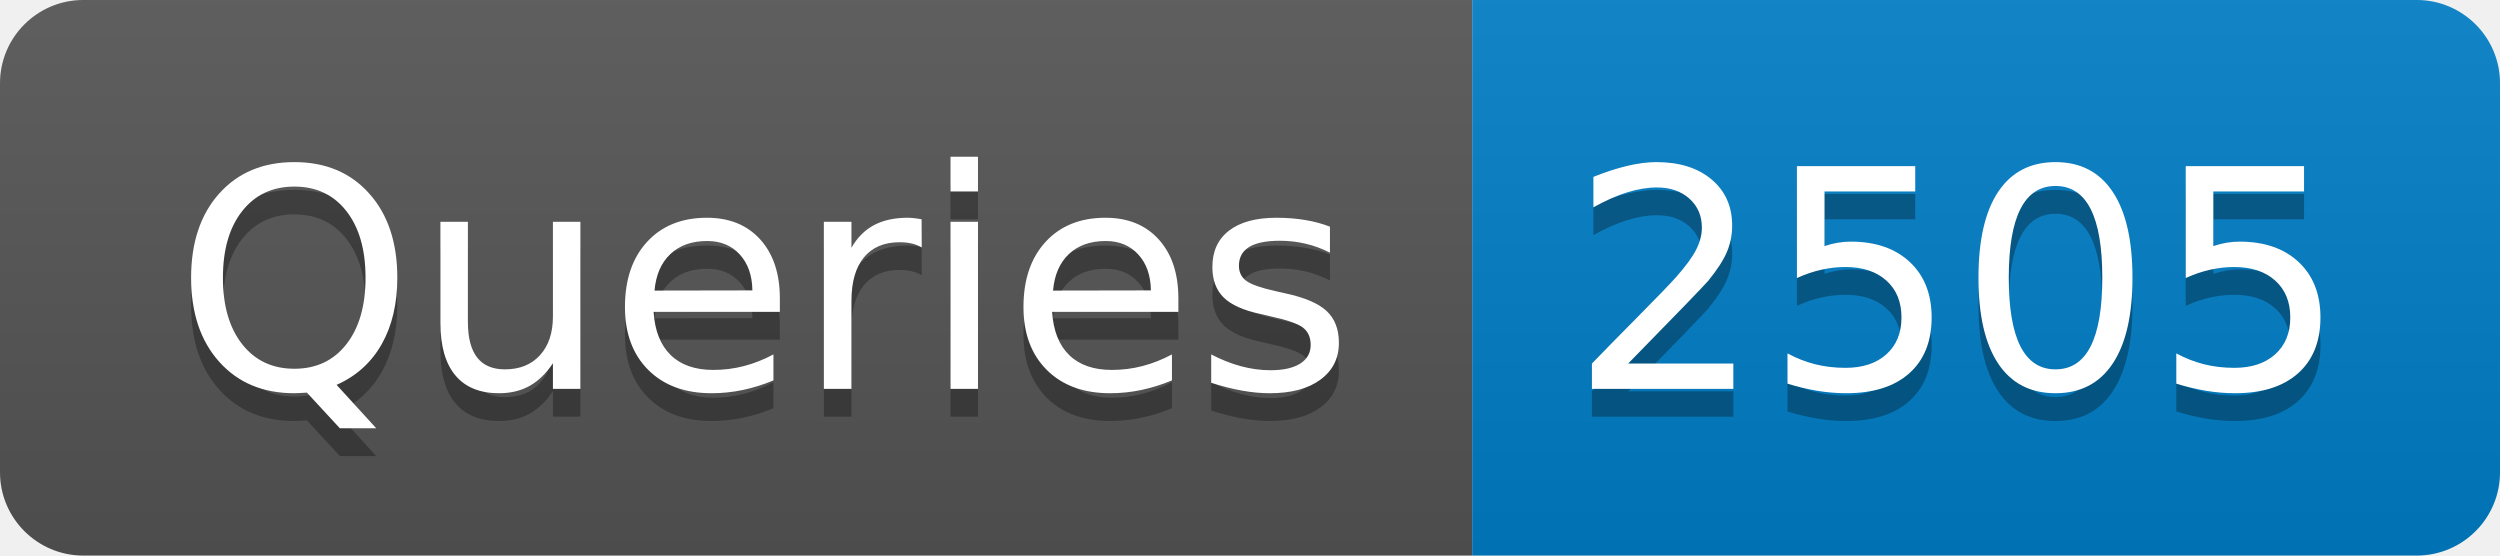
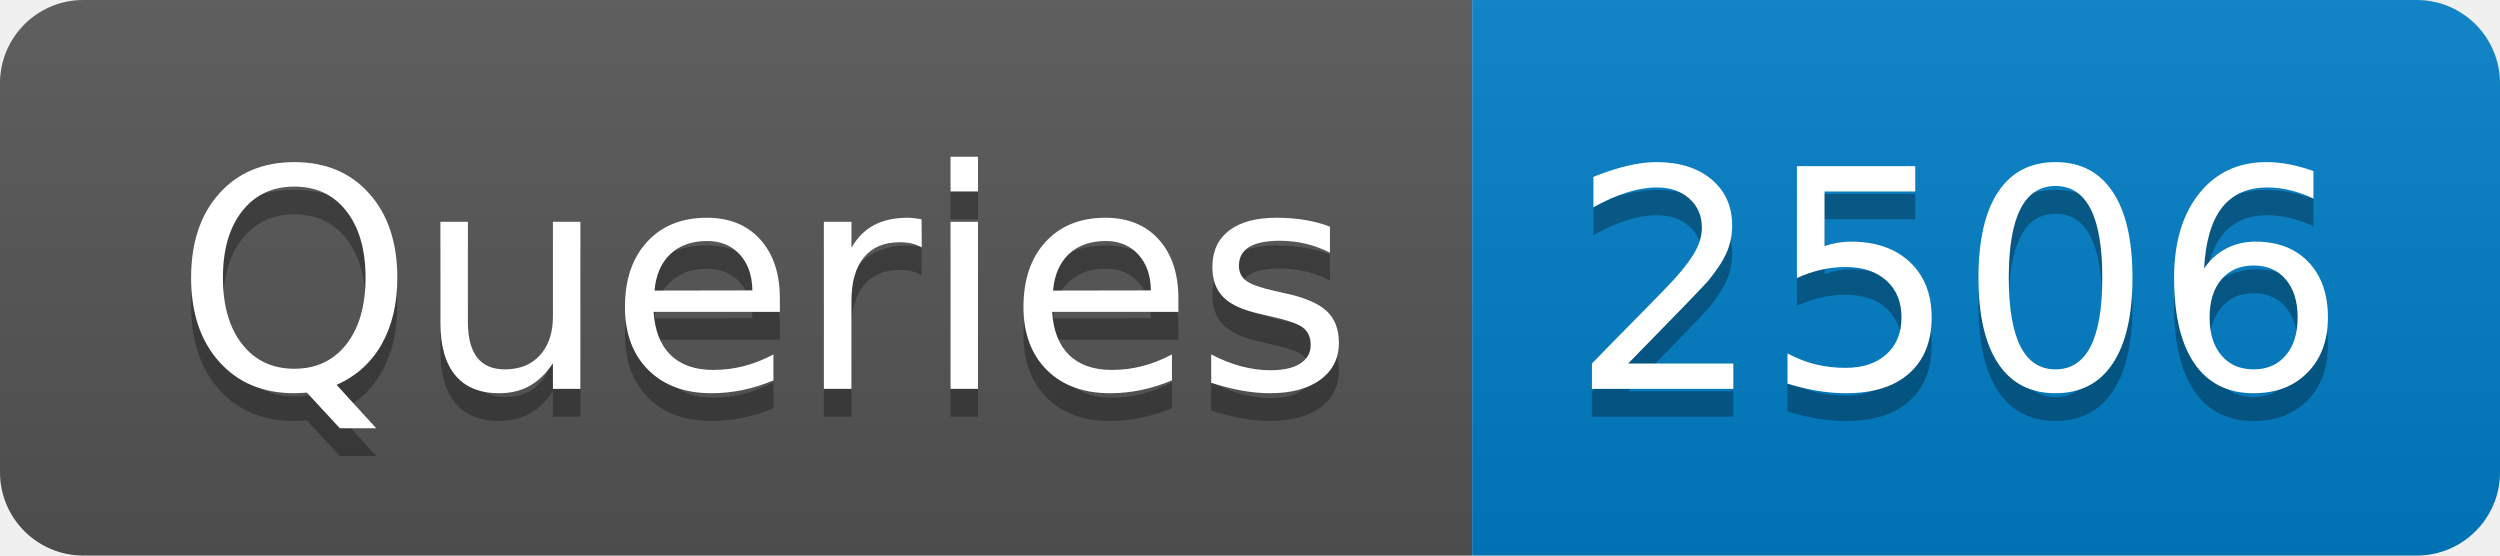
- <svg xmlns="http://www.w3.org/2000/svg" width="90" height="20" role="img" aria-label="Queries: 2505">
+ <svg xmlns="http://www.w3.org/2000/svg" width="90" height="20" role="img" aria-label="Queries: 2506">
  <linearGradient id="s" x2="0" y2="100%">
    <stop offset="0" stop-color="#bbb" stop-opacity=".1" />
    <stop offset="1" stop-opacity=".1" />
  </linearGradient>
  <clipPath id="r">
    <rect width="90" height="20" rx="3" fill="#fff" />
  </clipPath>
  <g clip-path="url(#r)">
    <rect width="53" height="20" fill="#555" />
    <rect x="53" width="37" height="20" fill="#007ec6" />
    <rect width="90" height="20" fill="url(#s)" />
  </g>
  <g fill="#fff" text-anchor="middle" font-family="Verdana,Geneva,DejaVu Sans,sans-serif" text-rendering="geometricPrecision" font-size="110">
    <text aria-hidden="true" x="275" y="150" fill="#010101" fill-opacity=".3" transform="scale(.1)" textLength="430">Queries</text>
    <text x="275" y="140" transform="scale(.1)" fill="#fff" textLength="430">Queries</text>
-     <text aria-hidden="true" x="705" y="150" fill="#010101" fill-opacity=".3" transform="scale(.1)" textLength="270">2505</text>
-     <text x="705" y="140" transform="scale(.1)" fill="#fff" textLength="270">2505</text>
+     <text aria-hidden="true" x="705" y="150" fill="#010101" fill-opacity=".3" transform="scale(.1)" textLength="270">2506</text>
+     <text x="705" y="140" transform="scale(.1)" fill="#fff" textLength="270">2506</text>
  </g>
</svg>
